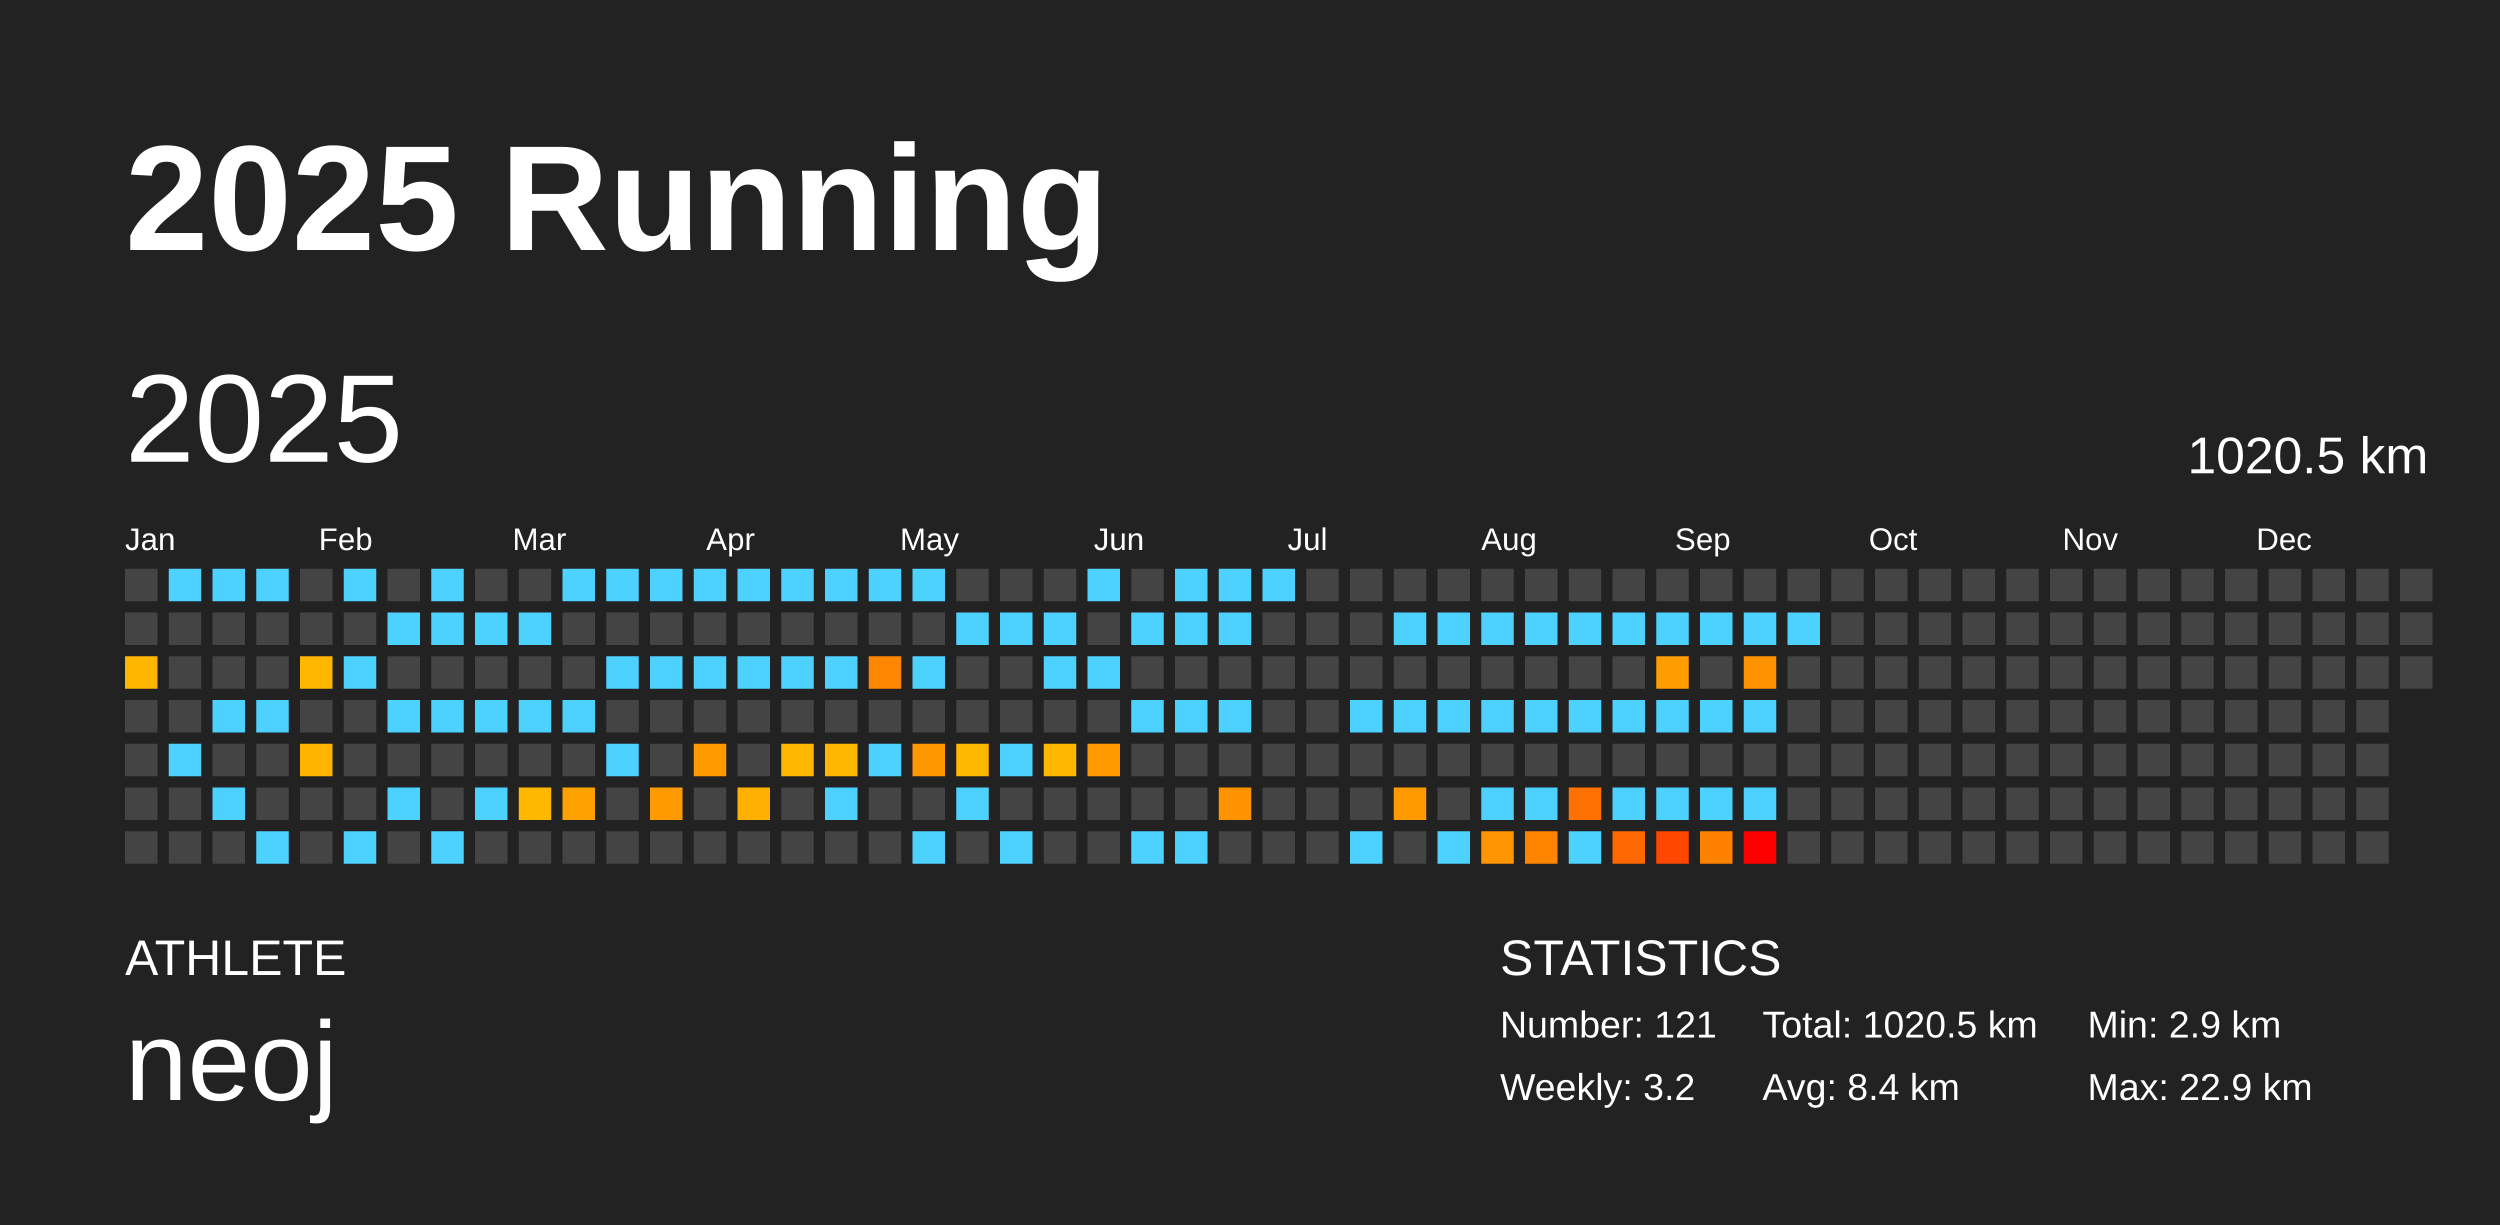
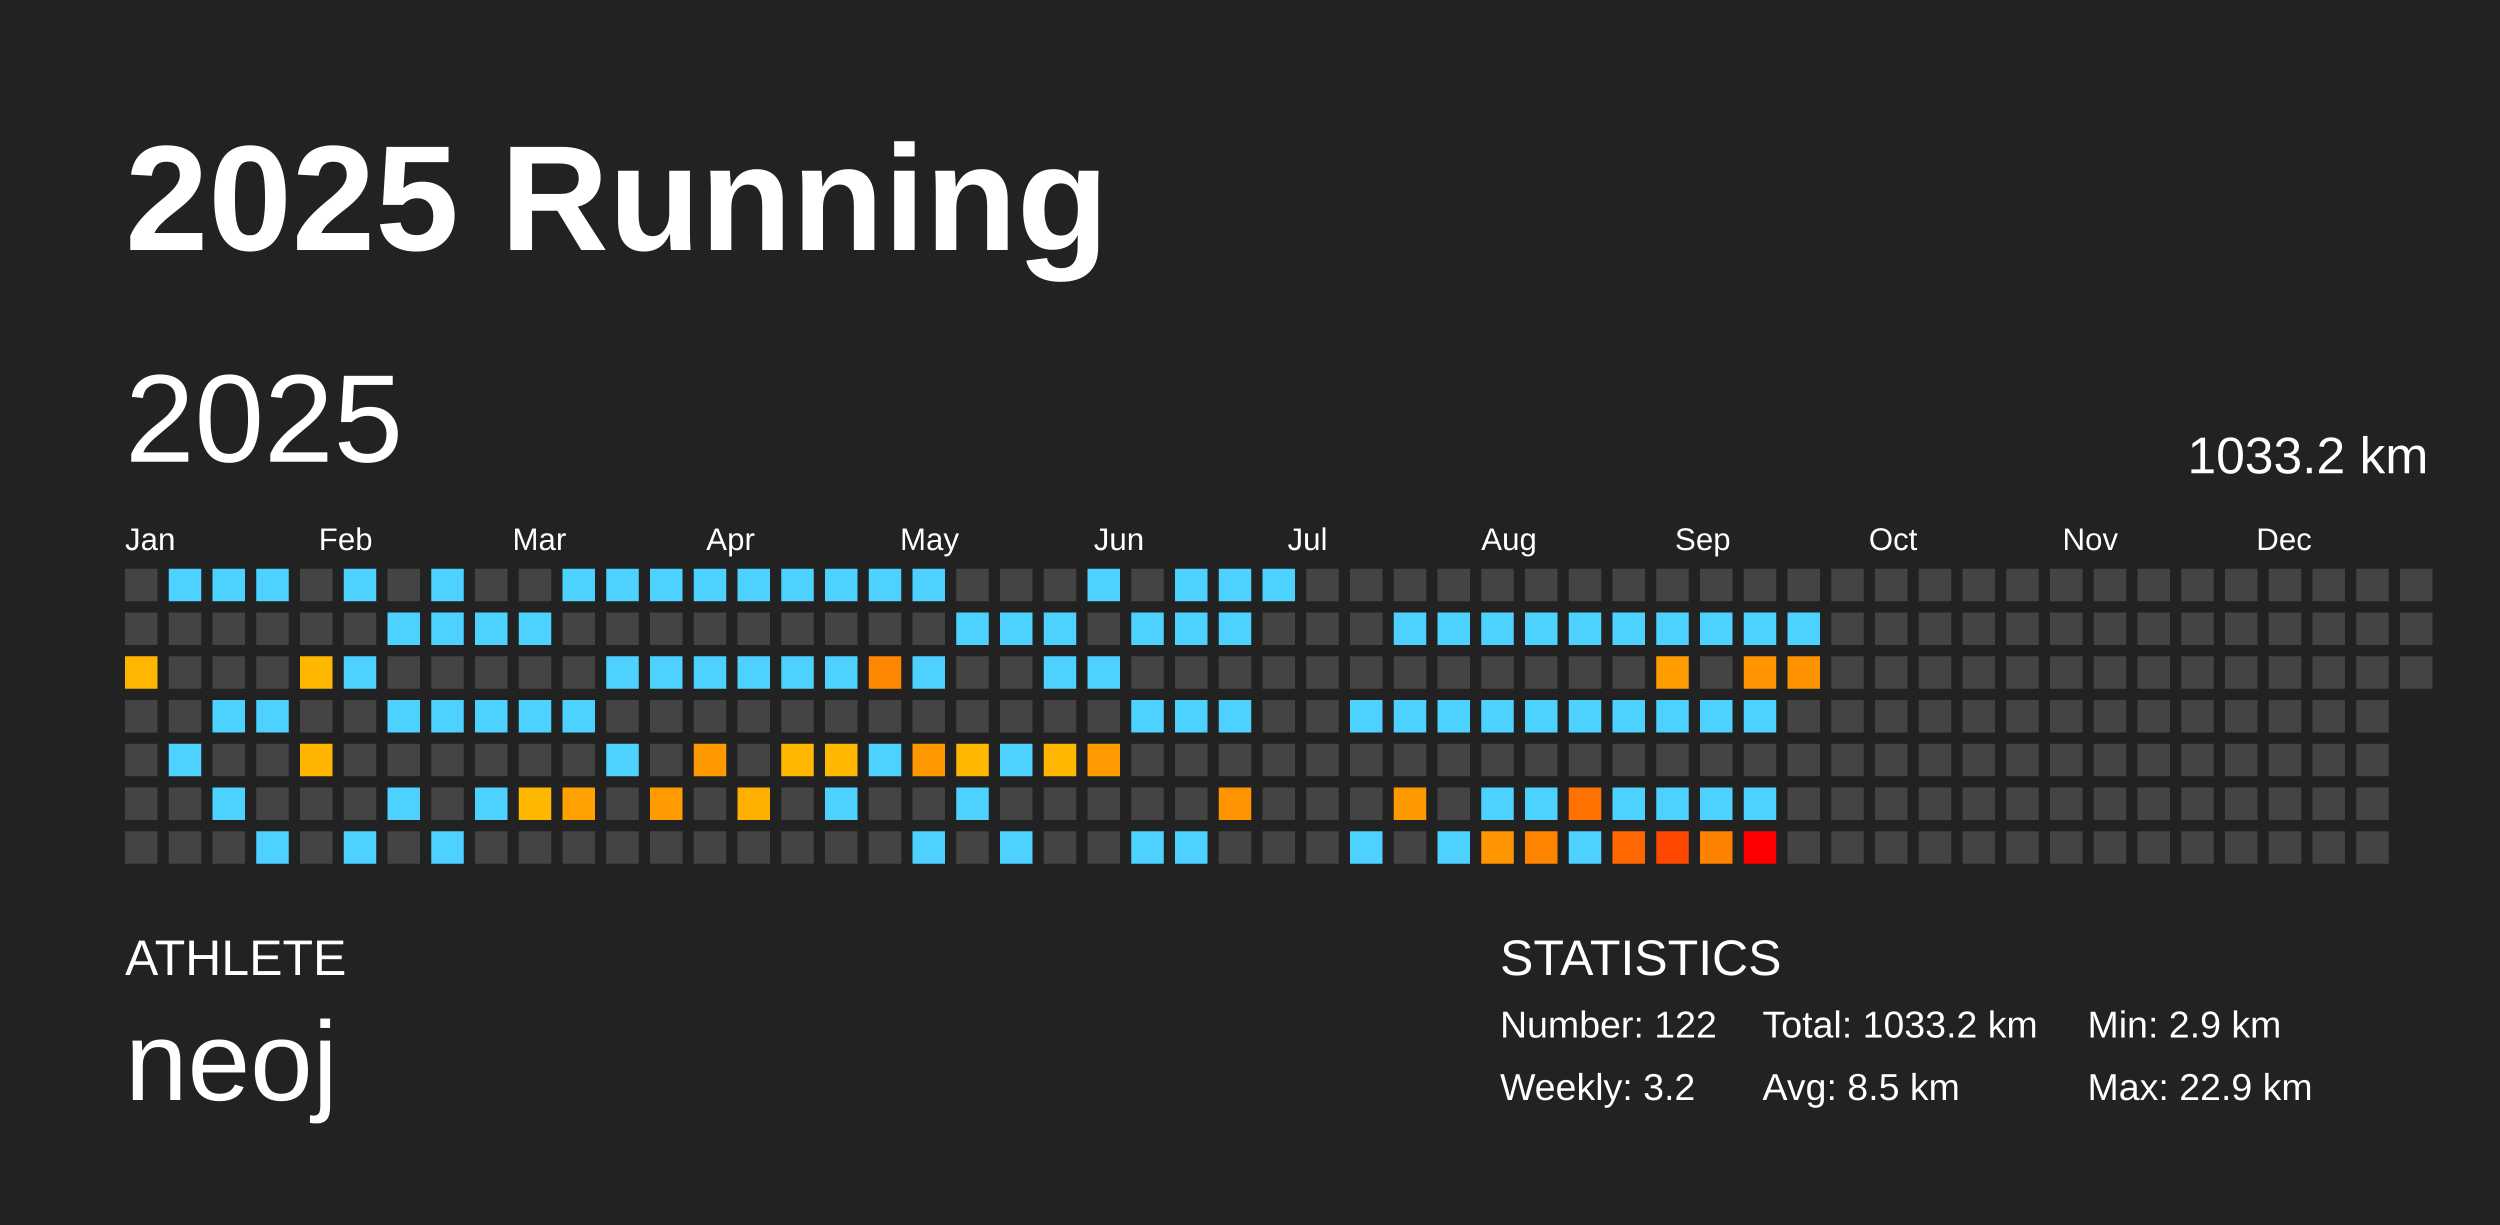
<svg xmlns="http://www.w3.org/2000/svg" baseProfile="full" height="98mm" version="1.1" viewBox="0,0,200,98" width="200mm">
  <defs />
  <rect fill="#222222" height="98" width="200" x="0" y="0" />
  <text fill="#FFFFFF" style="font-size:12px; font-family:Arial; font-weight:bold;" x="10" y="20">2025 Running</text>
  <text fill="#FFFFFF" style="font-size:4px; font-family:Arial" x="10" y="78">ATHLETE</text>
  <text fill="#FFFFFF" style="font-size:9px; font-family:Arial" x="10" y="88">neoj</text>
  <text fill="#FFFFFF" style="font-size:4px; font-family:Arial" x="120" y="78">STATISTICS</text>
-   <text fill="#FFFFFF" style="font-size:3px; font-family:Arial" x="120" y="83">Number: 121</text>
+   <text fill="#FFFFFF" style="font-size:3px; font-family:Arial" x="120" y="83">Number: 122</text>
  <text fill="#FFFFFF" style="font-size:3px; font-family:Arial" x="120" y="88">Weekly: 3.2</text>
-   <text fill="#FFFFFF" style="font-size:3px; font-family:Arial" x="141" y="83">Total: 1020.5 km</text>
-   <text fill="#FFFFFF" style="font-size:3px; font-family:Arial" x="141" y="88">Avg: 8.4 km</text>
+   <text fill="#FFFFFF" style="font-size:3px; font-family:Arial" x="141" y="83">Total: 1033.2 km</text>
+   <text fill="#FFFFFF" style="font-size:3px; font-family:Arial" x="141" y="88">Avg: 8.5 km</text>
  <text fill="#FFFFFF" style="font-size:3px; font-family:Arial" x="167" y="83">Min: 2.9 km</text>
  <text fill="#FFFFFF" style="font-size:3px; font-family:Arial" x="167" y="88">Max: 22.9 km</text>
  <text dominant-baseline="hanging" fill="#FFFFFF" style="font-size:10.0px; font-family:Arial;" x="10" y="30">2025</text>
-   <text dominant-baseline="hanging" fill="#FFFFFF" style="font-size:4.125px; font-family:Arial;" x="175" y="35">1020.5 km</text>
+   <text dominant-baseline="hanging" fill="#FFFFFF" style="font-size:4.125px; font-family:Arial;" x="175" y="35">1033.2 km</text>
  <text fill="#FFFFFF" style="font-size:2.5px; font-family:Arial" x="10.0" y="44">Jan</text>
  <text fill="#FFFFFF" style="font-size:2.5px; font-family:Arial" x="25.5" y="44">Feb</text>
  <text fill="#FFFFFF" style="font-size:2.5px; font-family:Arial" x="41.0" y="44">Mar</text>
  <text fill="#FFFFFF" style="font-size:2.5px; font-family:Arial" x="56.5" y="44">Apr</text>
  <text fill="#FFFFFF" style="font-size:2.5px; font-family:Arial" x="72.0" y="44">May</text>
  <text fill="#FFFFFF" style="font-size:2.5px; font-family:Arial" x="87.5" y="44">Jun</text>
  <text fill="#FFFFFF" style="font-size:2.5px; font-family:Arial" x="103.0" y="44">Jul</text>
  <text fill="#FFFFFF" style="font-size:2.5px; font-family:Arial" x="118.5" y="44">Aug</text>
  <text fill="#FFFFFF" style="font-size:2.5px; font-family:Arial" x="134.0" y="44">Sep</text>
  <text fill="#FFFFFF" style="font-size:2.5px; font-family:Arial" x="149.5" y="44">Oct</text>
  <text fill="#FFFFFF" style="font-size:2.5px; font-family:Arial" x="165.0" y="44">Nov</text>
  <text fill="#FFFFFF" style="font-size:2.5px; font-family:Arial" x="180.5" y="44">Dec</text>
  <rect fill="#444444" height="2.6" width="2.6" x="10.0" y="45.5" />
  <rect fill="#444444" height="2.6" width="2.6" x="10.0" y="49.0" />
  <rect fill="#ffb600" height="2.6" width="2.6" x="10.0" y="52.5" />
  <rect fill="#444444" height="2.6" width="2.6" x="10.0" y="56.0" />
  <rect fill="#444444" height="2.6" width="2.6" x="10.0" y="59.5" />
  <rect fill="#444444" height="2.6" width="2.6" x="10.0" y="63.0" />
  <rect fill="#444444" height="2.6" width="2.6" x="10.0" y="66.5" />
  <rect fill="#4dd2ff" height="2.6" width="2.6" x="13.5" y="45.5" />
  <rect fill="#444444" height="2.6" width="2.6" x="13.5" y="49.0" />
  <rect fill="#444444" height="2.6" width="2.6" x="13.5" y="52.5" />
  <rect fill="#444444" height="2.6" width="2.6" x="13.5" y="56.0" />
  <rect fill="#4dd2ff" height="2.6" width="2.6" x="13.5" y="59.5" />
  <rect fill="#444444" height="2.6" width="2.6" x="13.5" y="63.0" />
  <rect fill="#444444" height="2.6" width="2.6" x="13.5" y="66.5" />
  <rect fill="#4dd2ff" height="2.6" width="2.6" x="17.0" y="45.5" />
  <rect fill="#444444" height="2.6" width="2.6" x="17.0" y="49.0" />
  <rect fill="#444444" height="2.6" width="2.6" x="17.0" y="52.5" />
  <rect fill="#4dd2ff" height="2.6" width="2.6" x="17.0" y="56.0" />
  <rect fill="#444444" height="2.6" width="2.6" x="17.0" y="59.5" />
  <rect fill="#4dd2ff" height="2.6" width="2.6" x="17.0" y="63.0" />
  <rect fill="#444444" height="2.6" width="2.6" x="17.0" y="66.5" />
  <rect fill="#4dd2ff" height="2.6" width="2.6" x="20.5" y="45.5" />
  <rect fill="#444444" height="2.6" width="2.6" x="20.5" y="49.0" />
  <rect fill="#444444" height="2.6" width="2.6" x="20.5" y="52.5" />
  <rect fill="#4dd2ff" height="2.6" width="2.6" x="20.5" y="56.0" />
  <rect fill="#444444" height="2.6" width="2.6" x="20.5" y="59.5" />
  <rect fill="#444444" height="2.6" width="2.6" x="20.5" y="63.0" />
  <rect fill="#4dd2ff" height="2.6" width="2.6" x="20.5" y="66.5" />
  <rect fill="#444444" height="2.6" width="2.6" x="24.0" y="45.5" />
  <rect fill="#444444" height="2.6" width="2.6" x="24.0" y="49.0" />
  <rect fill="#ffb700" height="2.6" width="2.6" x="24.0" y="52.5" />
  <rect fill="#444444" height="2.6" width="2.6" x="24.0" y="56.0" />
  <rect fill="#ffb500" height="2.6" width="2.6" x="24.0" y="59.5" />
  <rect fill="#444444" height="2.6" width="2.6" x="24.0" y="63.0" />
  <rect fill="#444444" height="2.6" width="2.6" x="24.0" y="66.5" />
  <rect fill="#4dd2ff" height="2.6" width="2.6" x="27.5" y="45.5" />
  <rect fill="#444444" height="2.6" width="2.6" x="27.5" y="49.0" />
  <rect fill="#4dd2ff" height="2.6" width="2.6" x="27.5" y="52.5" />
  <rect fill="#444444" height="2.6" width="2.6" x="27.5" y="56.0" />
  <rect fill="#444444" height="2.6" width="2.6" x="27.5" y="59.5" />
  <rect fill="#444444" height="2.6" width="2.6" x="27.5" y="63.0" />
  <rect fill="#4dd2ff" height="2.6" width="2.6" x="27.5" y="66.5" />
  <rect fill="#444444" height="2.6" width="2.6" x="31.0" y="45.5" />
  <rect fill="#4dd2ff" height="2.6" width="2.6" x="31.0" y="49.0" />
  <rect fill="#444444" height="2.6" width="2.6" x="31.0" y="52.5" />
  <rect fill="#4dd2ff" height="2.6" width="2.6" x="31.0" y="56.0" />
  <rect fill="#444444" height="2.6" width="2.6" x="31.0" y="59.5" />
  <rect fill="#4dd2ff" height="2.6" width="2.6" x="31.0" y="63.0" />
  <rect fill="#444444" height="2.6" width="2.6" x="31.0" y="66.5" />
  <rect fill="#4dd2ff" height="2.6" width="2.6" x="34.5" y="45.5" />
  <rect fill="#4dd2ff" height="2.6" width="2.6" x="34.5" y="49.0" />
  <rect fill="#444444" height="2.6" width="2.6" x="34.5" y="52.5" />
  <rect fill="#4dd2ff" height="2.6" width="2.6" x="34.5" y="56.0" />
  <rect fill="#444444" height="2.6" width="2.6" x="34.5" y="59.5" />
  <rect fill="#444444" height="2.6" width="2.6" x="34.5" y="63.0" />
  <rect fill="#4dd2ff" height="2.6" width="2.6" x="34.5" y="66.5" />
  <rect fill="#444444" height="2.6" width="2.6" x="38.0" y="45.5" />
  <rect fill="#4dd2ff" height="2.6" width="2.6" x="38.0" y="49.0" />
  <rect fill="#444444" height="2.6" width="2.6" x="38.0" y="52.5" />
  <rect fill="#4dd2ff" height="2.6" width="2.6" x="38.0" y="56.0" />
  <rect fill="#444444" height="2.6" width="2.6" x="38.0" y="59.5" />
  <rect fill="#4dd2ff" height="2.6" width="2.6" x="38.0" y="63.0" />
  <rect fill="#444444" height="2.6" width="2.6" x="38.0" y="66.5" />
  <rect fill="#444444" height="2.6" width="2.6" x="41.5" y="45.5" />
  <rect fill="#4dd2ff" height="2.6" width="2.6" x="41.5" y="49.0" />
  <rect fill="#444444" height="2.6" width="2.6" x="41.5" y="52.5" />
  <rect fill="#4dd2ff" height="2.6" width="2.6" x="41.5" y="56.0" />
  <rect fill="#444444" height="2.6" width="2.6" x="41.5" y="59.5" />
  <rect fill="#ffb800" height="2.6" width="2.6" x="41.5" y="63.0" />
  <rect fill="#444444" height="2.6" width="2.6" x="41.5" y="66.5" />
  <rect fill="#4dd2ff" height="2.6" width="2.6" x="45.0" y="45.5" />
  <rect fill="#444444" height="2.6" width="2.6" x="45.0" y="49.0" />
  <rect fill="#444444" height="2.6" width="2.6" x="45.0" y="52.5" />
  <rect fill="#4dd2ff" height="2.6" width="2.6" x="45.0" y="56.0" />
  <rect fill="#444444" height="2.6" width="2.6" x="45.0" y="59.5" />
  <rect fill="#ffa100" height="2.6" width="2.6" x="45.0" y="63.0" />
  <rect fill="#444444" height="2.6" width="2.6" x="45.0" y="66.5" />
  <rect fill="#4dd2ff" height="2.6" width="2.6" x="48.5" y="45.5" />
  <rect fill="#444444" height="2.6" width="2.6" x="48.5" y="49.0" />
  <rect fill="#4dd2ff" height="2.6" width="2.6" x="48.5" y="52.5" />
  <rect fill="#444444" height="2.6" width="2.6" x="48.5" y="56.0" />
  <rect fill="#4dd2ff" height="2.6" width="2.6" x="48.5" y="59.5" />
  <rect fill="#444444" height="2.6" width="2.6" x="48.5" y="63.0" />
  <rect fill="#444444" height="2.6" width="2.6" x="48.5" y="66.5" />
  <rect fill="#4dd2ff" height="2.6" width="2.6" x="52.0" y="45.5" />
  <rect fill="#444444" height="2.6" width="2.6" x="52.0" y="49.0" />
  <rect fill="#4dd2ff" height="2.6" width="2.6" x="52.0" y="52.5" />
  <rect fill="#444444" height="2.6" width="2.6" x="52.0" y="56.0" />
  <rect fill="#444444" height="2.6" width="2.6" x="52.0" y="59.5" />
  <rect fill="#ff9b00" height="2.6" width="2.6" x="52.0" y="63.0" />
  <rect fill="#444444" height="2.6" width="2.6" x="52.0" y="66.5" />
  <rect fill="#4dd2ff" height="2.6" width="2.6" x="55.5" y="45.5" />
  <rect fill="#444444" height="2.6" width="2.6" x="55.5" y="49.0" />
  <rect fill="#4dd2ff" height="2.6" width="2.6" x="55.5" y="52.5" />
  <rect fill="#444444" height="2.6" width="2.6" x="55.5" y="56.0" />
  <rect fill="#ff9900" height="2.6" width="2.6" x="55.5" y="59.5" />
  <rect fill="#444444" height="2.6" width="2.6" x="55.5" y="63.0" />
  <rect fill="#444444" height="2.6" width="2.6" x="55.5" y="66.5" />
  <rect fill="#4dd2ff" height="2.6" width="2.6" x="59.0" y="45.5" />
  <rect fill="#444444" height="2.6" width="2.6" x="59.0" y="49.0" />
  <rect fill="#4dd2ff" height="2.6" width="2.6" x="59.0" y="52.5" />
  <rect fill="#444444" height="2.6" width="2.6" x="59.0" y="56.0" />
  <rect fill="#444444" height="2.6" width="2.6" x="59.0" y="59.5" />
  <rect fill="#ffb000" height="2.6" width="2.6" x="59.0" y="63.0" />
  <rect fill="#444444" height="2.6" width="2.6" x="59.0" y="66.5" />
  <rect fill="#4dd2ff" height="2.6" width="2.6" x="62.5" y="45.5" />
  <rect fill="#444444" height="2.6" width="2.6" x="62.5" y="49.0" />
  <rect fill="#4dd2ff" height="2.6" width="2.6" x="62.5" y="52.5" />
  <rect fill="#444444" height="2.6" width="2.6" x="62.5" y="56.0" />
  <rect fill="#ffb700" height="2.6" width="2.6" x="62.5" y="59.5" />
  <rect fill="#444444" height="2.6" width="2.6" x="62.5" y="63.0" />
  <rect fill="#444444" height="2.6" width="2.6" x="62.5" y="66.5" />
  <rect fill="#4dd2ff" height="2.6" width="2.6" x="66.0" y="45.5" />
  <rect fill="#444444" height="2.6" width="2.6" x="66.0" y="49.0" />
  <rect fill="#4dd2ff" height="2.6" width="2.6" x="66.0" y="52.5" />
  <rect fill="#444444" height="2.6" width="2.6" x="66.0" y="56.0" />
  <rect fill="#ffb700" height="2.6" width="2.6" x="66.0" y="59.5" />
  <rect fill="#4dd2ff" height="2.6" width="2.6" x="66.0" y="63.0" />
  <rect fill="#444444" height="2.6" width="2.6" x="66.0" y="66.5" />
  <rect fill="#4dd2ff" height="2.6" width="2.6" x="69.5" y="45.5" />
  <rect fill="#444444" height="2.6" width="2.6" x="69.5" y="49.0" />
  <rect fill="#ff8600" height="2.6" width="2.6" x="69.5" y="52.5" />
  <rect fill="#444444" height="2.6" width="2.6" x="69.5" y="56.0" />
  <rect fill="#4dd2ff" height="2.6" width="2.6" x="69.5" y="59.5" />
  <rect fill="#444444" height="2.6" width="2.6" x="69.5" y="63.0" />
  <rect fill="#444444" height="2.6" width="2.6" x="69.5" y="66.5" />
  <rect fill="#4dd2ff" height="2.6" width="2.6" x="73.0" y="45.5" />
  <rect fill="#444444" height="2.6" width="2.6" x="73.0" y="49.0" />
  <rect fill="#4dd2ff" height="2.6" width="2.6" x="73.0" y="52.5" />
  <rect fill="#444444" height="2.6" width="2.6" x="73.0" y="56.0" />
  <rect fill="#ff9800" height="2.6" width="2.6" x="73.0" y="59.5" />
  <rect fill="#444444" height="2.6" width="2.6" x="73.0" y="63.0" />
  <rect fill="#4dd2ff" height="2.6" width="2.6" x="73.0" y="66.5" />
  <rect fill="#444444" height="2.6" width="2.6" x="76.5" y="45.5" />
  <rect fill="#4dd2ff" height="2.6" width="2.6" x="76.5" y="49.0" />
  <rect fill="#444444" height="2.6" width="2.6" x="76.5" y="52.5" />
  <rect fill="#444444" height="2.6" width="2.6" x="76.5" y="56.0" />
  <rect fill="#ffb800" height="2.6" width="2.6" x="76.5" y="59.5" />
  <rect fill="#4dd2ff" height="2.6" width="2.6" x="76.5" y="63.0" />
  <rect fill="#444444" height="2.6" width="2.6" x="76.5" y="66.5" />
  <rect fill="#444444" height="2.6" width="2.6" x="80.0" y="45.5" />
  <rect fill="#4dd2ff" height="2.6" width="2.6" x="80.0" y="49.0" />
  <rect fill="#444444" height="2.6" width="2.6" x="80.0" y="52.5" />
  <rect fill="#444444" height="2.6" width="2.6" x="80.0" y="56.0" />
  <rect fill="#4dd2ff" height="2.6" width="2.6" x="80.0" y="59.5" />
  <rect fill="#444444" height="2.6" width="2.6" x="80.0" y="63.0" />
  <rect fill="#4dd2ff" height="2.6" width="2.6" x="80.0" y="66.5" />
  <rect fill="#444444" height="2.6" width="2.6" x="83.5" y="45.5" />
  <rect fill="#4dd2ff" height="2.6" width="2.6" x="83.5" y="49.0" />
  <rect fill="#4dd2ff" height="2.6" width="2.6" x="83.5" y="52.5" />
  <rect fill="#444444" height="2.6" width="2.6" x="83.5" y="56.0" />
  <rect fill="#ffb700" height="2.6" width="2.6" x="83.5" y="59.5" />
  <rect fill="#444444" height="2.6" width="2.6" x="83.5" y="63.0" />
  <rect fill="#444444" height="2.6" width="2.6" x="83.5" y="66.5" />
  <rect fill="#4dd2ff" height="2.6" width="2.6" x="87.0" y="45.5" />
  <rect fill="#444444" height="2.6" width="2.6" x="87.0" y="49.0" />
  <rect fill="#4dd2ff" height="2.6" width="2.6" x="87.0" y="52.5" />
  <rect fill="#444444" height="2.6" width="2.6" x="87.0" y="56.0" />
  <rect fill="#ff9b00" height="2.6" width="2.6" x="87.0" y="59.5" />
  <rect fill="#444444" height="2.6" width="2.6" x="87.0" y="63.0" />
  <rect fill="#444444" height="2.6" width="2.6" x="87.0" y="66.5" />
  <rect fill="#444444" height="2.6" width="2.6" x="90.5" y="45.5" />
  <rect fill="#4dd2ff" height="2.6" width="2.6" x="90.5" y="49.0" />
  <rect fill="#444444" height="2.6" width="2.6" x="90.5" y="52.5" />
  <rect fill="#4dd2ff" height="2.6" width="2.6" x="90.5" y="56.0" />
  <rect fill="#444444" height="2.6" width="2.6" x="90.5" y="59.5" />
  <rect fill="#444444" height="2.6" width="2.6" x="90.5" y="63.0" />
  <rect fill="#4dd2ff" height="2.6" width="2.6" x="90.5" y="66.5" />
  <rect fill="#4dd2ff" height="2.6" width="2.6" x="94.0" y="45.5" />
  <rect fill="#4dd2ff" height="2.6" width="2.6" x="94.0" y="49.0" />
  <rect fill="#444444" height="2.6" width="2.6" x="94.0" y="52.5" />
  <rect fill="#4dd2ff" height="2.6" width="2.6" x="94.0" y="56.0" />
  <rect fill="#444444" height="2.6" width="2.6" x="94.0" y="59.5" />
  <rect fill="#444444" height="2.6" width="2.6" x="94.0" y="63.0" />
  <rect fill="#4dd2ff" height="2.6" width="2.6" x="94.0" y="66.5" />
  <rect fill="#4dd2ff" height="2.6" width="2.6" x="97.5" y="45.5" />
  <rect fill="#4dd2ff" height="2.6" width="2.6" x="97.5" y="49.0" />
  <rect fill="#444444" height="2.6" width="2.6" x="97.5" y="52.5" />
  <rect fill="#4dd2ff" height="2.6" width="2.6" x="97.5" y="56.0" />
  <rect fill="#444444" height="2.6" width="2.6" x="97.5" y="59.5" />
  <rect fill="#ff9400" height="2.6" width="2.6" x="97.5" y="63.0" />
  <rect fill="#444444" height="2.6" width="2.6" x="97.5" y="66.5" />
  <rect fill="#4dd2ff" height="2.6" width="2.6" x="101.0" y="45.5" />
  <rect fill="#444444" height="2.6" width="2.6" x="101.0" y="49.0" />
  <rect fill="#444444" height="2.6" width="2.6" x="101.0" y="52.5" />
  <rect fill="#444444" height="2.6" width="2.6" x="101.0" y="56.0" />
  <rect fill="#444444" height="2.6" width="2.6" x="101.0" y="59.5" />
  <rect fill="#444444" height="2.6" width="2.6" x="101.0" y="63.0" />
  <rect fill="#444444" height="2.6" width="2.6" x="101.0" y="66.5" />
  <rect fill="#444444" height="2.6" width="2.6" x="104.5" y="45.5" />
  <rect fill="#444444" height="2.6" width="2.6" x="104.5" y="49.0" />
  <rect fill="#444444" height="2.6" width="2.6" x="104.5" y="52.5" />
  <rect fill="#444444" height="2.6" width="2.6" x="104.5" y="56.0" />
  <rect fill="#444444" height="2.6" width="2.6" x="104.5" y="59.5" />
  <rect fill="#444444" height="2.6" width="2.6" x="104.5" y="63.0" />
  <rect fill="#444444" height="2.6" width="2.6" x="104.5" y="66.5" />
  <rect fill="#444444" height="2.6" width="2.6" x="108.0" y="45.5" />
  <rect fill="#444444" height="2.6" width="2.6" x="108.0" y="49.0" />
  <rect fill="#444444" height="2.6" width="2.6" x="108.0" y="52.5" />
  <rect fill="#4dd2ff" height="2.6" width="2.6" x="108.0" y="56.0" />
  <rect fill="#444444" height="2.6" width="2.6" x="108.0" y="59.5" />
  <rect fill="#444444" height="2.6" width="2.6" x="108.0" y="63.0" />
  <rect fill="#4dd2ff" height="2.6" width="2.6" x="108.0" y="66.5" />
  <rect fill="#444444" height="2.6" width="2.6" x="111.5" y="45.5" />
  <rect fill="#4dd2ff" height="2.6" width="2.6" x="111.5" y="49.0" />
  <rect fill="#444444" height="2.6" width="2.6" x="111.5" y="52.5" />
  <rect fill="#4dd2ff" height="2.6" width="2.6" x="111.5" y="56.0" />
  <rect fill="#444444" height="2.6" width="2.6" x="111.5" y="59.5" />
  <rect fill="#ff9900" height="2.6" width="2.6" x="111.5" y="63.0" />
  <rect fill="#444444" height="2.6" width="2.6" x="111.5" y="66.5" />
  <rect fill="#444444" height="2.6" width="2.6" x="115.0" y="45.5" />
  <rect fill="#4dd2ff" height="2.6" width="2.6" x="115.0" y="49.0" />
  <rect fill="#444444" height="2.6" width="2.6" x="115.0" y="52.5" />
  <rect fill="#4dd2ff" height="2.6" width="2.6" x="115.0" y="56.0" />
  <rect fill="#444444" height="2.6" width="2.6" x="115.0" y="59.5" />
  <rect fill="#444444" height="2.6" width="2.6" x="115.0" y="63.0" />
  <rect fill="#4dd2ff" height="2.6" width="2.6" x="115.0" y="66.5" />
  <rect fill="#444444" height="2.6" width="2.6" x="118.5" y="45.5" />
  <rect fill="#4dd2ff" height="2.6" width="2.6" x="118.5" y="49.0" />
  <rect fill="#444444" height="2.6" width="2.6" x="118.5" y="52.5" />
  <rect fill="#4dd2ff" height="2.6" width="2.6" x="118.5" y="56.0" />
  <rect fill="#444444" height="2.6" width="2.6" x="118.5" y="59.5" />
  <rect fill="#4dd2ff" height="2.6" width="2.6" x="118.5" y="63.0" />
  <rect fill="#ff9500" height="2.6" width="2.6" x="118.5" y="66.5" />
  <rect fill="#444444" height="2.6" width="2.6" x="122.0" y="45.5" />
  <rect fill="#4dd2ff" height="2.6" width="2.6" x="122.0" y="49.0" />
  <rect fill="#444444" height="2.6" width="2.6" x="122.0" y="52.5" />
  <rect fill="#4dd2ff" height="2.6" width="2.6" x="122.0" y="56.0" />
  <rect fill="#444444" height="2.6" width="2.6" x="122.0" y="59.5" />
  <rect fill="#4dd2ff" height="2.6" width="2.6" x="122.0" y="63.0" />
  <rect fill="#ff8500" height="2.6" width="2.6" x="122.0" y="66.5" />
  <rect fill="#444444" height="2.6" width="2.6" x="125.5" y="45.5" />
  <rect fill="#4dd2ff" height="2.6" width="2.6" x="125.5" y="49.0" />
  <rect fill="#444444" height="2.6" width="2.6" x="125.5" y="52.5" />
  <rect fill="#4dd2ff" height="2.6" width="2.6" x="125.5" y="56.0" />
  <rect fill="#444444" height="2.6" width="2.6" x="125.5" y="59.5" />
  <rect fill="#ff7100" height="2.6" width="2.6" x="125.5" y="63.0" />
  <rect fill="#4dd2ff" height="2.6" width="2.6" x="125.5" y="66.5" />
  <rect fill="#444444" height="2.6" width="2.6" x="129.0" y="45.5" />
  <rect fill="#4dd2ff" height="2.6" width="2.6" x="129.0" y="49.0" />
  <rect fill="#444444" height="2.6" width="2.6" x="129.0" y="52.5" />
  <rect fill="#4dd2ff" height="2.6" width="2.6" x="129.0" y="56.0" />
  <rect fill="#444444" height="2.6" width="2.6" x="129.0" y="59.5" />
  <rect fill="#4dd2ff" height="2.6" width="2.6" x="129.0" y="63.0" />
  <rect fill="#ff6800" height="2.6" width="2.6" x="129.0" y="66.5" />
  <rect fill="#444444" height="2.6" width="2.6" x="132.5" y="45.5" />
  <rect fill="#4dd2ff" height="2.6" width="2.6" x="132.5" y="49.0" />
  <rect fill="#ff9c00" height="2.6" width="2.6" x="132.5" y="52.5" />
  <rect fill="#4dd2ff" height="2.6" width="2.6" x="132.5" y="56.0" />
  <rect fill="#444444" height="2.6" width="2.6" x="132.5" y="59.5" />
  <rect fill="#4dd2ff" height="2.6" width="2.6" x="132.5" y="63.0" />
  <rect fill="#ff4700" height="2.6" width="2.6" x="132.5" y="66.5" />
  <rect fill="#444444" height="2.6" width="2.6" x="136.0" y="45.5" />
  <rect fill="#4dd2ff" height="2.6" width="2.6" x="136.0" y="49.0" />
  <rect fill="#444444" height="2.6" width="2.6" x="136.0" y="52.5" />
  <rect fill="#4dd2ff" height="2.6" width="2.6" x="136.0" y="56.0" />
  <rect fill="#444444" height="2.6" width="2.6" x="136.0" y="59.5" />
  <rect fill="#4dd2ff" height="2.6" width="2.6" x="136.0" y="63.0" />
  <rect fill="#ff8100" height="2.6" width="2.6" x="136.0" y="66.5" />
  <rect fill="#444444" height="2.6" width="2.6" x="139.5" y="45.5" />
  <rect fill="#4dd2ff" height="2.6" width="2.6" x="139.5" y="49.0" />
  <rect fill="#ff9400" height="2.6" width="2.6" x="139.5" y="52.5" />
  <rect fill="#4dd2ff" height="2.6" width="2.6" x="139.5" y="56.0" />
  <rect fill="#444444" height="2.6" width="2.6" x="139.5" y="59.5" />
  <rect fill="#4dd2ff" height="2.6" width="2.6" x="139.5" y="63.0" />
  <rect fill="red" height="2.6" width="2.6" x="139.5" y="66.5" />
  <rect fill="#444444" height="2.6" width="2.6" x="143.0" y="45.5" />
  <rect fill="#4dd2ff" height="2.6" width="2.6" x="143.0" y="49.0" />
-   <rect fill="#444444" height="2.6" width="2.6" x="143.0" y="52.5" />
+   <rect fill="#ff9200" height="2.6" width="2.6" x="143.0" y="52.5" />
  <rect fill="#444444" height="2.6" width="2.6" x="143.0" y="56.0" />
  <rect fill="#444444" height="2.6" width="2.6" x="143.0" y="59.5" />
  <rect fill="#444444" height="2.6" width="2.6" x="143.0" y="63.0" />
  <rect fill="#444444" height="2.6" width="2.6" x="143.0" y="66.5" />
  <rect fill="#444444" height="2.6" width="2.6" x="146.5" y="45.5" />
  <rect fill="#444444" height="2.6" width="2.6" x="146.5" y="49.0" />
  <rect fill="#444444" height="2.6" width="2.6" x="146.5" y="52.5" />
  <rect fill="#444444" height="2.6" width="2.6" x="146.5" y="56.0" />
  <rect fill="#444444" height="2.6" width="2.6" x="146.5" y="59.5" />
  <rect fill="#444444" height="2.6" width="2.6" x="146.5" y="63.0" />
  <rect fill="#444444" height="2.6" width="2.6" x="146.5" y="66.5" />
  <rect fill="#444444" height="2.6" width="2.6" x="150.0" y="45.5" />
  <rect fill="#444444" height="2.6" width="2.6" x="150.0" y="49.0" />
  <rect fill="#444444" height="2.6" width="2.6" x="150.0" y="52.5" />
  <rect fill="#444444" height="2.6" width="2.6" x="150.0" y="56.0" />
  <rect fill="#444444" height="2.6" width="2.6" x="150.0" y="59.5" />
  <rect fill="#444444" height="2.6" width="2.6" x="150.0" y="63.0" />
  <rect fill="#444444" height="2.6" width="2.6" x="150.0" y="66.5" />
  <rect fill="#444444" height="2.6" width="2.6" x="153.5" y="45.5" />
  <rect fill="#444444" height="2.6" width="2.6" x="153.5" y="49.0" />
  <rect fill="#444444" height="2.6" width="2.6" x="153.5" y="52.5" />
  <rect fill="#444444" height="2.6" width="2.6" x="153.5" y="56.0" />
  <rect fill="#444444" height="2.6" width="2.6" x="153.5" y="59.5" />
  <rect fill="#444444" height="2.6" width="2.6" x="153.5" y="63.0" />
  <rect fill="#444444" height="2.6" width="2.6" x="153.5" y="66.5" />
  <rect fill="#444444" height="2.6" width="2.6" x="157.0" y="45.5" />
  <rect fill="#444444" height="2.6" width="2.6" x="157.0" y="49.0" />
  <rect fill="#444444" height="2.6" width="2.6" x="157.0" y="52.5" />
  <rect fill="#444444" height="2.6" width="2.6" x="157.0" y="56.0" />
  <rect fill="#444444" height="2.6" width="2.6" x="157.0" y="59.5" />
  <rect fill="#444444" height="2.6" width="2.6" x="157.0" y="63.0" />
  <rect fill="#444444" height="2.6" width="2.6" x="157.0" y="66.5" />
  <rect fill="#444444" height="2.6" width="2.6" x="160.5" y="45.5" />
  <rect fill="#444444" height="2.6" width="2.6" x="160.5" y="49.0" />
  <rect fill="#444444" height="2.6" width="2.6" x="160.5" y="52.5" />
  <rect fill="#444444" height="2.6" width="2.6" x="160.5" y="56.0" />
  <rect fill="#444444" height="2.6" width="2.6" x="160.5" y="59.5" />
  <rect fill="#444444" height="2.6" width="2.6" x="160.5" y="63.0" />
  <rect fill="#444444" height="2.6" width="2.6" x="160.5" y="66.5" />
  <rect fill="#444444" height="2.6" width="2.6" x="164.0" y="45.5" />
  <rect fill="#444444" height="2.6" width="2.6" x="164.0" y="49.0" />
  <rect fill="#444444" height="2.6" width="2.6" x="164.0" y="52.5" />
  <rect fill="#444444" height="2.6" width="2.6" x="164.0" y="56.0" />
  <rect fill="#444444" height="2.6" width="2.6" x="164.0" y="59.5" />
  <rect fill="#444444" height="2.6" width="2.6" x="164.0" y="63.0" />
  <rect fill="#444444" height="2.6" width="2.6" x="164.0" y="66.5" />
  <rect fill="#444444" height="2.6" width="2.6" x="167.5" y="45.5" />
  <rect fill="#444444" height="2.6" width="2.6" x="167.5" y="49.0" />
  <rect fill="#444444" height="2.6" width="2.6" x="167.5" y="52.5" />
  <rect fill="#444444" height="2.6" width="2.6" x="167.5" y="56.0" />
  <rect fill="#444444" height="2.6" width="2.6" x="167.5" y="59.5" />
  <rect fill="#444444" height="2.6" width="2.6" x="167.5" y="63.0" />
  <rect fill="#444444" height="2.6" width="2.6" x="167.5" y="66.5" />
  <rect fill="#444444" height="2.6" width="2.6" x="171.0" y="45.5" />
  <rect fill="#444444" height="2.6" width="2.6" x="171.0" y="49.0" />
  <rect fill="#444444" height="2.6" width="2.6" x="171.0" y="52.5" />
  <rect fill="#444444" height="2.6" width="2.6" x="171.0" y="56.0" />
  <rect fill="#444444" height="2.6" width="2.6" x="171.0" y="59.5" />
  <rect fill="#444444" height="2.6" width="2.6" x="171.0" y="63.0" />
  <rect fill="#444444" height="2.6" width="2.6" x="171.0" y="66.5" />
  <rect fill="#444444" height="2.6" width="2.6" x="174.5" y="45.5" />
  <rect fill="#444444" height="2.6" width="2.6" x="174.5" y="49.0" />
  <rect fill="#444444" height="2.6" width="2.6" x="174.5" y="52.5" />
  <rect fill="#444444" height="2.6" width="2.6" x="174.5" y="56.0" />
  <rect fill="#444444" height="2.6" width="2.6" x="174.5" y="59.5" />
  <rect fill="#444444" height="2.6" width="2.6" x="174.5" y="63.0" />
  <rect fill="#444444" height="2.6" width="2.6" x="174.5" y="66.5" />
  <rect fill="#444444" height="2.6" width="2.6" x="178.0" y="45.5" />
  <rect fill="#444444" height="2.6" width="2.6" x="178.0" y="49.0" />
  <rect fill="#444444" height="2.6" width="2.6" x="178.0" y="52.5" />
  <rect fill="#444444" height="2.6" width="2.6" x="178.0" y="56.0" />
  <rect fill="#444444" height="2.6" width="2.6" x="178.0" y="59.5" />
  <rect fill="#444444" height="2.6" width="2.6" x="178.0" y="63.0" />
  <rect fill="#444444" height="2.6" width="2.6" x="178.0" y="66.5" />
  <rect fill="#444444" height="2.6" width="2.6" x="181.5" y="45.5" />
  <rect fill="#444444" height="2.6" width="2.6" x="181.5" y="49.0" />
  <rect fill="#444444" height="2.6" width="2.6" x="181.5" y="52.5" />
  <rect fill="#444444" height="2.6" width="2.6" x="181.5" y="56.0" />
  <rect fill="#444444" height="2.6" width="2.6" x="181.5" y="59.5" />
  <rect fill="#444444" height="2.6" width="2.6" x="181.5" y="63.0" />
  <rect fill="#444444" height="2.6" width="2.6" x="181.5" y="66.5" />
  <rect fill="#444444" height="2.6" width="2.6" x="185.0" y="45.5" />
  <rect fill="#444444" height="2.6" width="2.6" x="185.0" y="49.0" />
  <rect fill="#444444" height="2.6" width="2.6" x="185.0" y="52.5" />
  <rect fill="#444444" height="2.6" width="2.6" x="185.0" y="56.0" />
  <rect fill="#444444" height="2.6" width="2.6" x="185.0" y="59.5" />
  <rect fill="#444444" height="2.6" width="2.6" x="185.0" y="63.0" />
  <rect fill="#444444" height="2.6" width="2.6" x="185.0" y="66.5" />
  <rect fill="#444444" height="2.6" width="2.6" x="188.5" y="45.5" />
  <rect fill="#444444" height="2.6" width="2.6" x="188.5" y="49.0" />
  <rect fill="#444444" height="2.6" width="2.6" x="188.5" y="52.5" />
  <rect fill="#444444" height="2.6" width="2.6" x="188.5" y="56.0" />
  <rect fill="#444444" height="2.6" width="2.6" x="188.5" y="59.5" />
  <rect fill="#444444" height="2.6" width="2.6" x="188.5" y="63.0" />
  <rect fill="#444444" height="2.6" width="2.6" x="188.5" y="66.5" />
  <rect fill="#444444" height="2.6" width="2.6" x="192.0" y="45.5" />
  <rect fill="#444444" height="2.6" width="2.6" x="192.0" y="49.0" />
  <rect fill="#444444" height="2.6" width="2.6" x="192.0" y="52.5" />
</svg>
